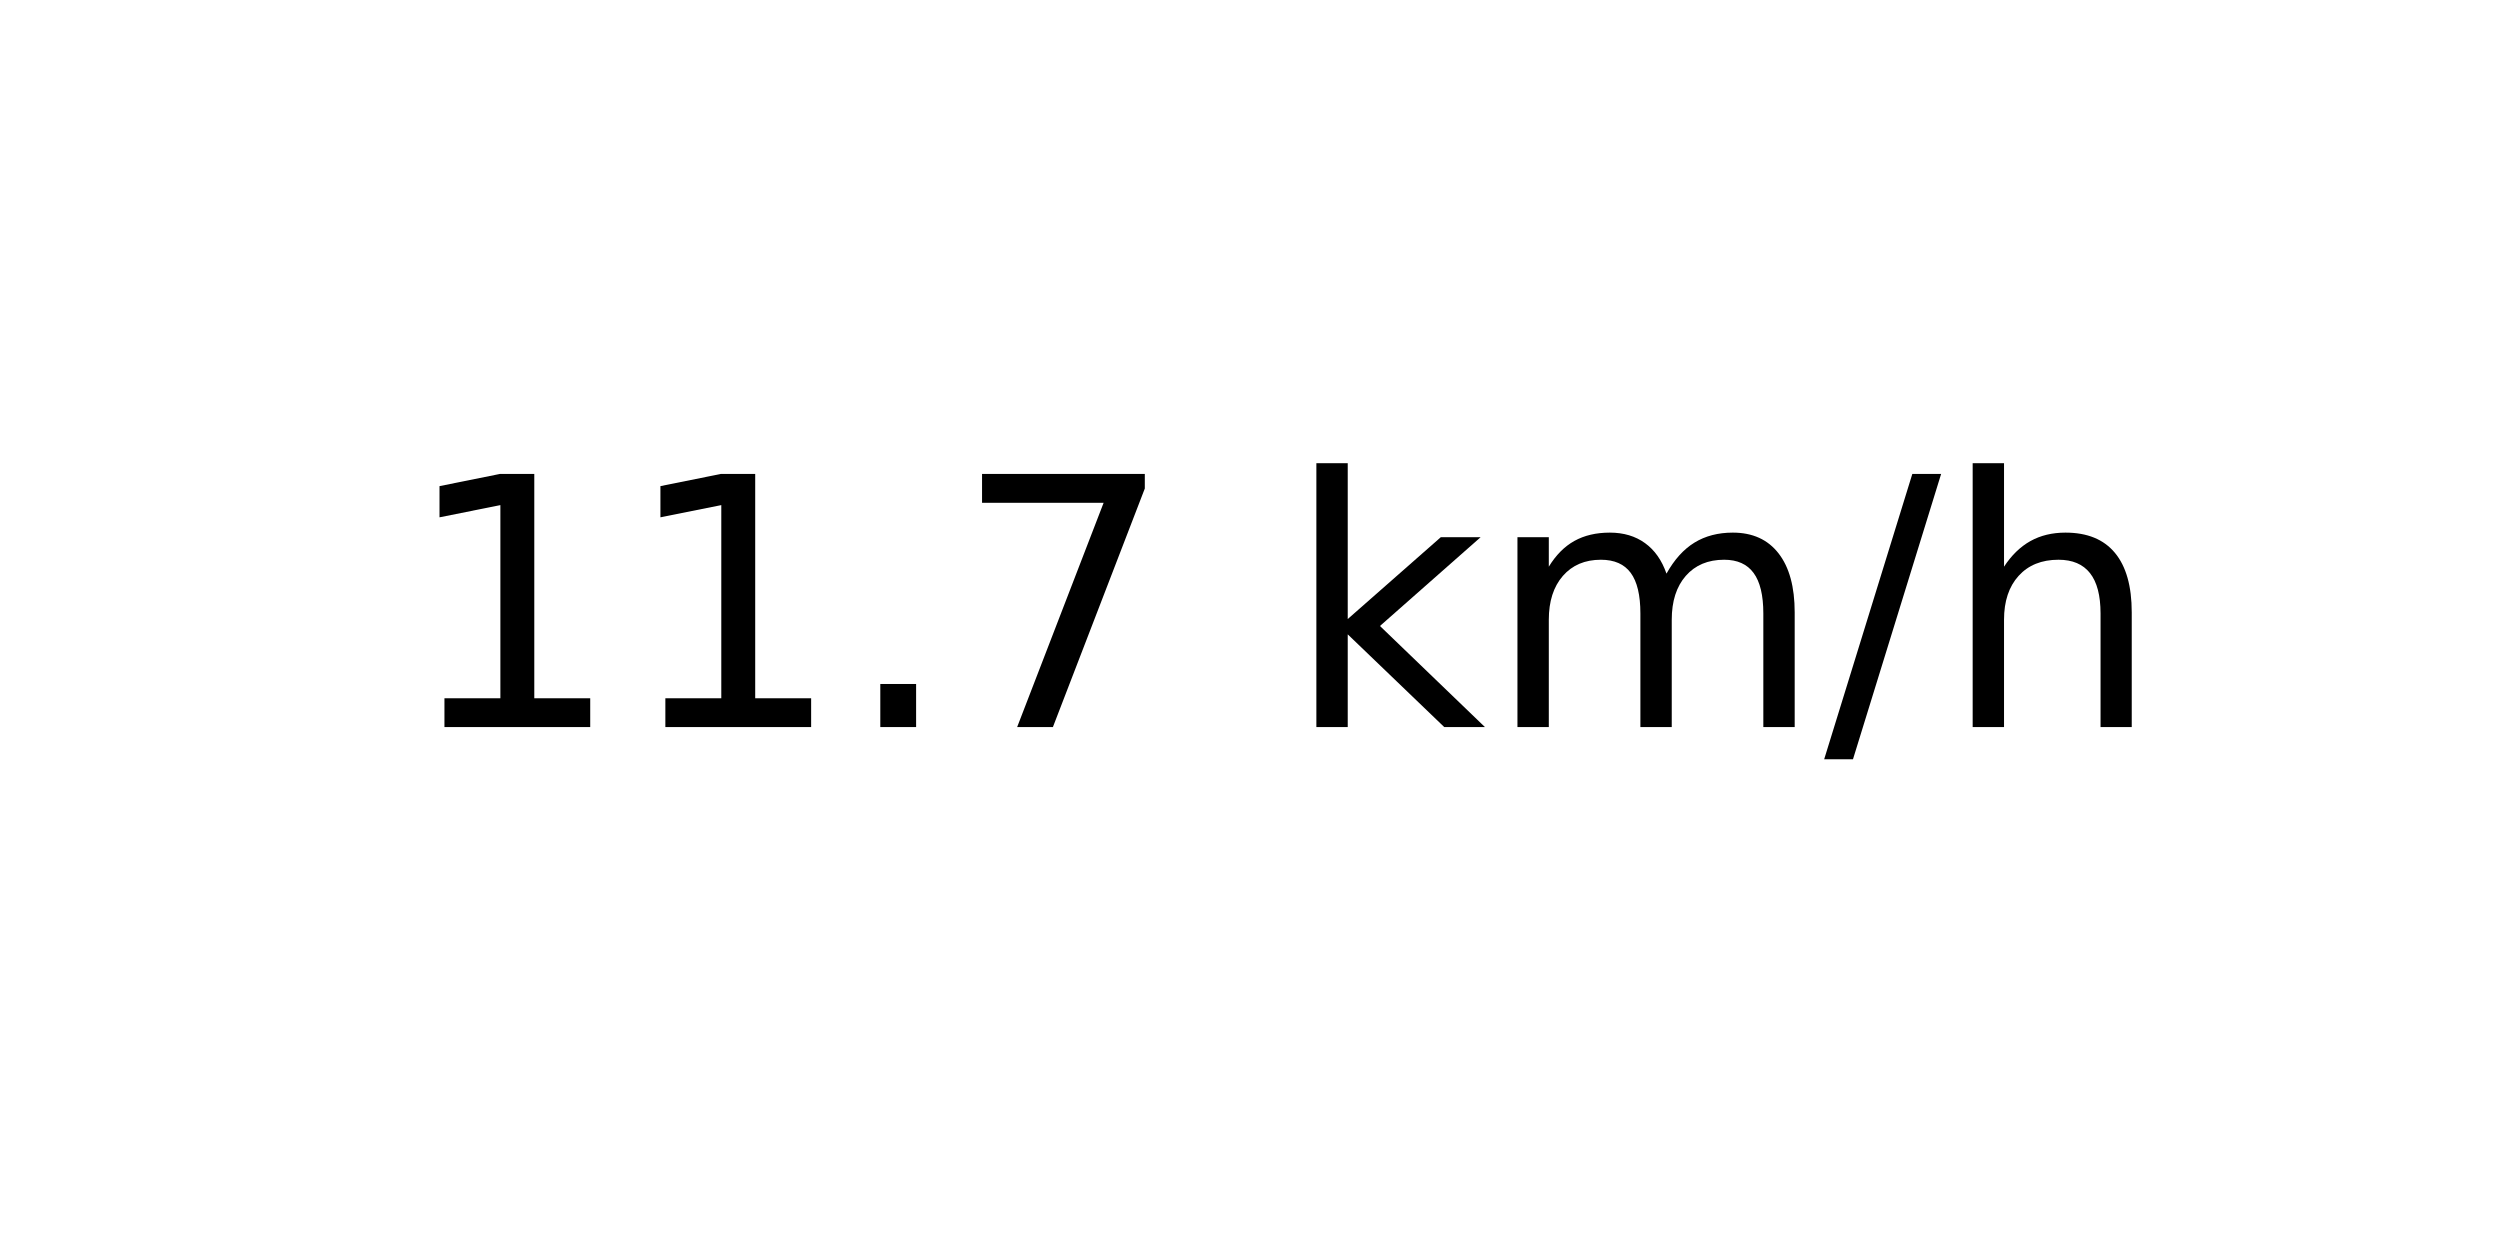
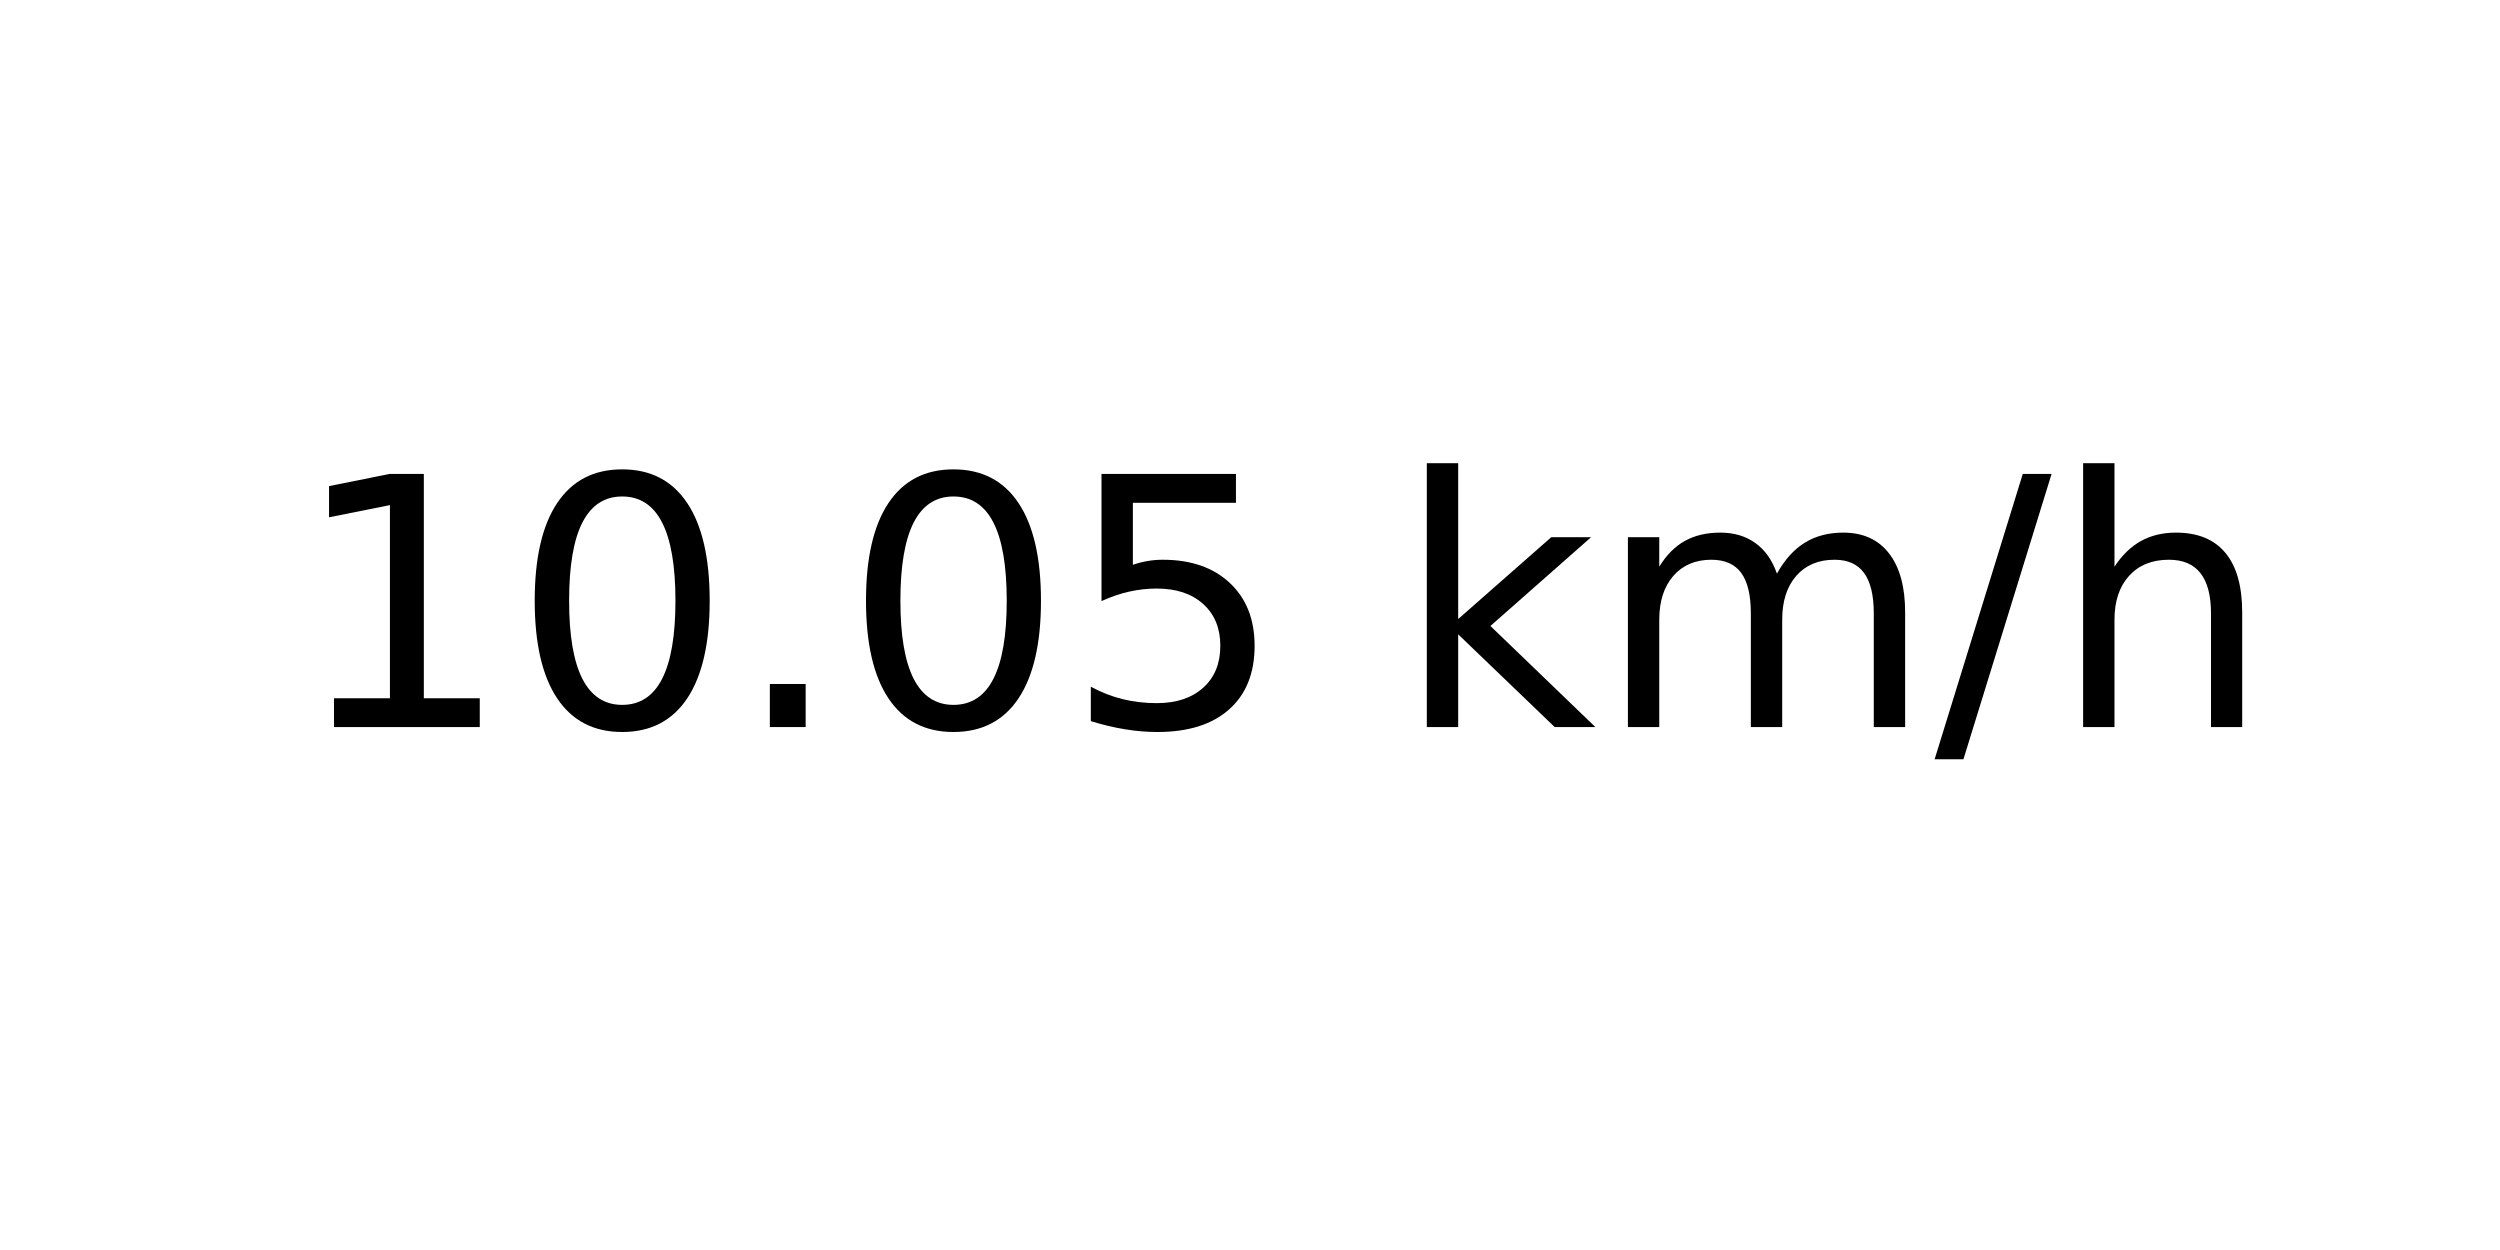
<svg xmlns="http://www.w3.org/2000/svg" xmlns:xlink="http://www.w3.org/1999/xlink" width="72pt" height="36pt" viewBox="0 0 72 36" version="1.1">
  <defs>
    <style type="text/css">*{stroke-linejoin: round; stroke-linecap: butt}</style>
  </defs>
  <g id="figure_1">
    <g id="axes_1">
      <g id="text_1">
-         <g transform="translate(11.55937 20.93937) scale(0.1 -0.1)">
+         <g transform="translate(8.378125 20.93937) scale(0.1 -0.1)">
          <defs>
            <path id="DejaVuSans-31" d="M 794 531  L 1825 531  L 1825 4091  L 703 3866  L 703 4441  L 1819 4666  L 2450 4666  L 2450 531  L 3481 531  L 3481 0  L 794 0  L 794 531  z " transform="scale(0.015625)" />
+             <path id="DejaVuSans-30" d="M 2034 4250  Q 1547 4250 1301 3770  Q 1056 3291 1056 2328  Q 1056 1369 1301 889  Q 1547 409 2034 409  Q 2525 409 2770 889  Q 3016 1369 3016 2328  Q 3016 3291 2770 3770  Q 2525 4250 2034 4250  z M 2034 4750  Q 2819 4750 3233 4129  Q 3647 3509 3647 2328  Q 3647 1150 3233 529  Q 2819 -91 2034 -91  Q 1250 -91 836 529  Q 422 1150 422 2328  Q 422 3509 836 4129  Q 1250 4750 2034 4750  z " transform="scale(0.015625)" />
            <path id="DejaVuSans-2e" d="M 684 794  L 1344 794  L 1344 0  L 684 0  L 684 794  z " transform="scale(0.015625)" />
-             <path id="DejaVuSans-37" d="M 525 4666  L 3525 4666  L 3525 4397  L 1831 0  L 1172 0  L 2766 4134  L 525 4134  L 525 4666  z " transform="scale(0.015625)" />
+             <path id="DejaVuSans-35" d="M 691 4666  L 3169 4666  L 3169 4134  L 1269 4134  L 1269 2991  Q 1406 3038 1543 3061  Q 1681 3084 1819 3084  Q 2600 3084 3056 2656  Q 3513 2228 3513 1497  Q 3513 744 3044 326  Q 2575 -91 1722 -91  Q 1428 -91 1123 -41  Q 819 9 494 109  L 494 744  Q 775 591 1075 516  Q 1375 441 1709 441  Q 2250 441 2565 725  Q 2881 1009 2881 1497  Q 2881 1984 2565 2268  Q 2250 2553 1709 2553  Q 1456 2553 1204 2497  Q 953 2441 691 2322  L 691 4666  z " transform="scale(0.015625)" />
            <path id="DejaVuSans-20" transform="scale(0.015625)" />
            <path id="DejaVuSans-6b" d="M 581 4863  L 1159 4863  L 1159 1991  L 2875 3500  L 3609 3500  L 1753 1863  L 3688 0  L 2938 0  L 1159 1709  L 1159 0  L 581 0  L 581 4863  z " transform="scale(0.015625)" />
            <path id="DejaVuSans-6d" d="M 3328 2828  Q 3544 3216 3844 3400  Q 4144 3584 4550 3584  Q 5097 3584 5394 3201  Q 5691 2819 5691 2113  L 5691 0  L 5113 0  L 5113 2094  Q 5113 2597 4934 2840  Q 4756 3084 4391 3084  Q 3944 3084 3684 2787  Q 3425 2491 3425 1978  L 3425 0  L 2847 0  L 2847 2094  Q 2847 2600 2669 2842  Q 2491 3084 2119 3084  Q 1678 3084 1418 2786  Q 1159 2488 1159 1978  L 1159 0  L 581 0  L 581 3500  L 1159 3500  L 1159 2956  Q 1356 3278 1631 3431  Q 1906 3584 2284 3584  Q 2666 3584 2933 3390  Q 3200 3197 3328 2828  z " transform="scale(0.015625)" />
            <path id="DejaVuSans-2f" d="M 1625 4666  L 2156 4666  L 531 -594  L 0 -594  L 1625 4666  z " transform="scale(0.015625)" />
            <path id="DejaVuSans-68" d="M 3513 2113  L 3513 0  L 2938 0  L 2938 2094  Q 2938 2591 2744 2837  Q 2550 3084 2163 3084  Q 1697 3084 1428 2787  Q 1159 2491 1159 1978  L 1159 0  L 581 0  L 581 4863  L 1159 4863  L 1159 2956  Q 1366 3272 1645 3428  Q 1925 3584 2291 3584  Q 2894 3584 3203 3211  Q 3513 2838 3513 2113  z " transform="scale(0.015625)" />
          </defs>
          <use xlink:href="#DejaVuSans-31" />
-           <use xlink:href="#DejaVuSans-31" x="63.623" />
+           <use xlink:href="#DejaVuSans-30" x="63.623" />
          <use xlink:href="#DejaVuSans-2e" x="127.246" />
-           <use xlink:href="#DejaVuSans-37" x="159.033" />
-           <use xlink:href="#DejaVuSans-20" x="222.656" />
-           <use xlink:href="#DejaVuSans-6b" x="254.443" />
-           <use xlink:href="#DejaVuSans-6d" x="312.354" />
-           <use xlink:href="#DejaVuSans-2f" x="409.766" />
-           <use xlink:href="#DejaVuSans-68" x="443.457" />
+           <use xlink:href="#DejaVuSans-30" x="159.033" />
+           <use xlink:href="#DejaVuSans-35" x="222.656" />
+           <use xlink:href="#DejaVuSans-20" x="286.279" />
+           <use xlink:href="#DejaVuSans-6b" x="318.066" />
+           <use xlink:href="#DejaVuSans-6d" x="375.977" />
+           <use xlink:href="#DejaVuSans-2f" x="473.389" />
+           <use xlink:href="#DejaVuSans-68" x="507.08" />
        </g>
      </g>
    </g>
  </g>
</svg>
